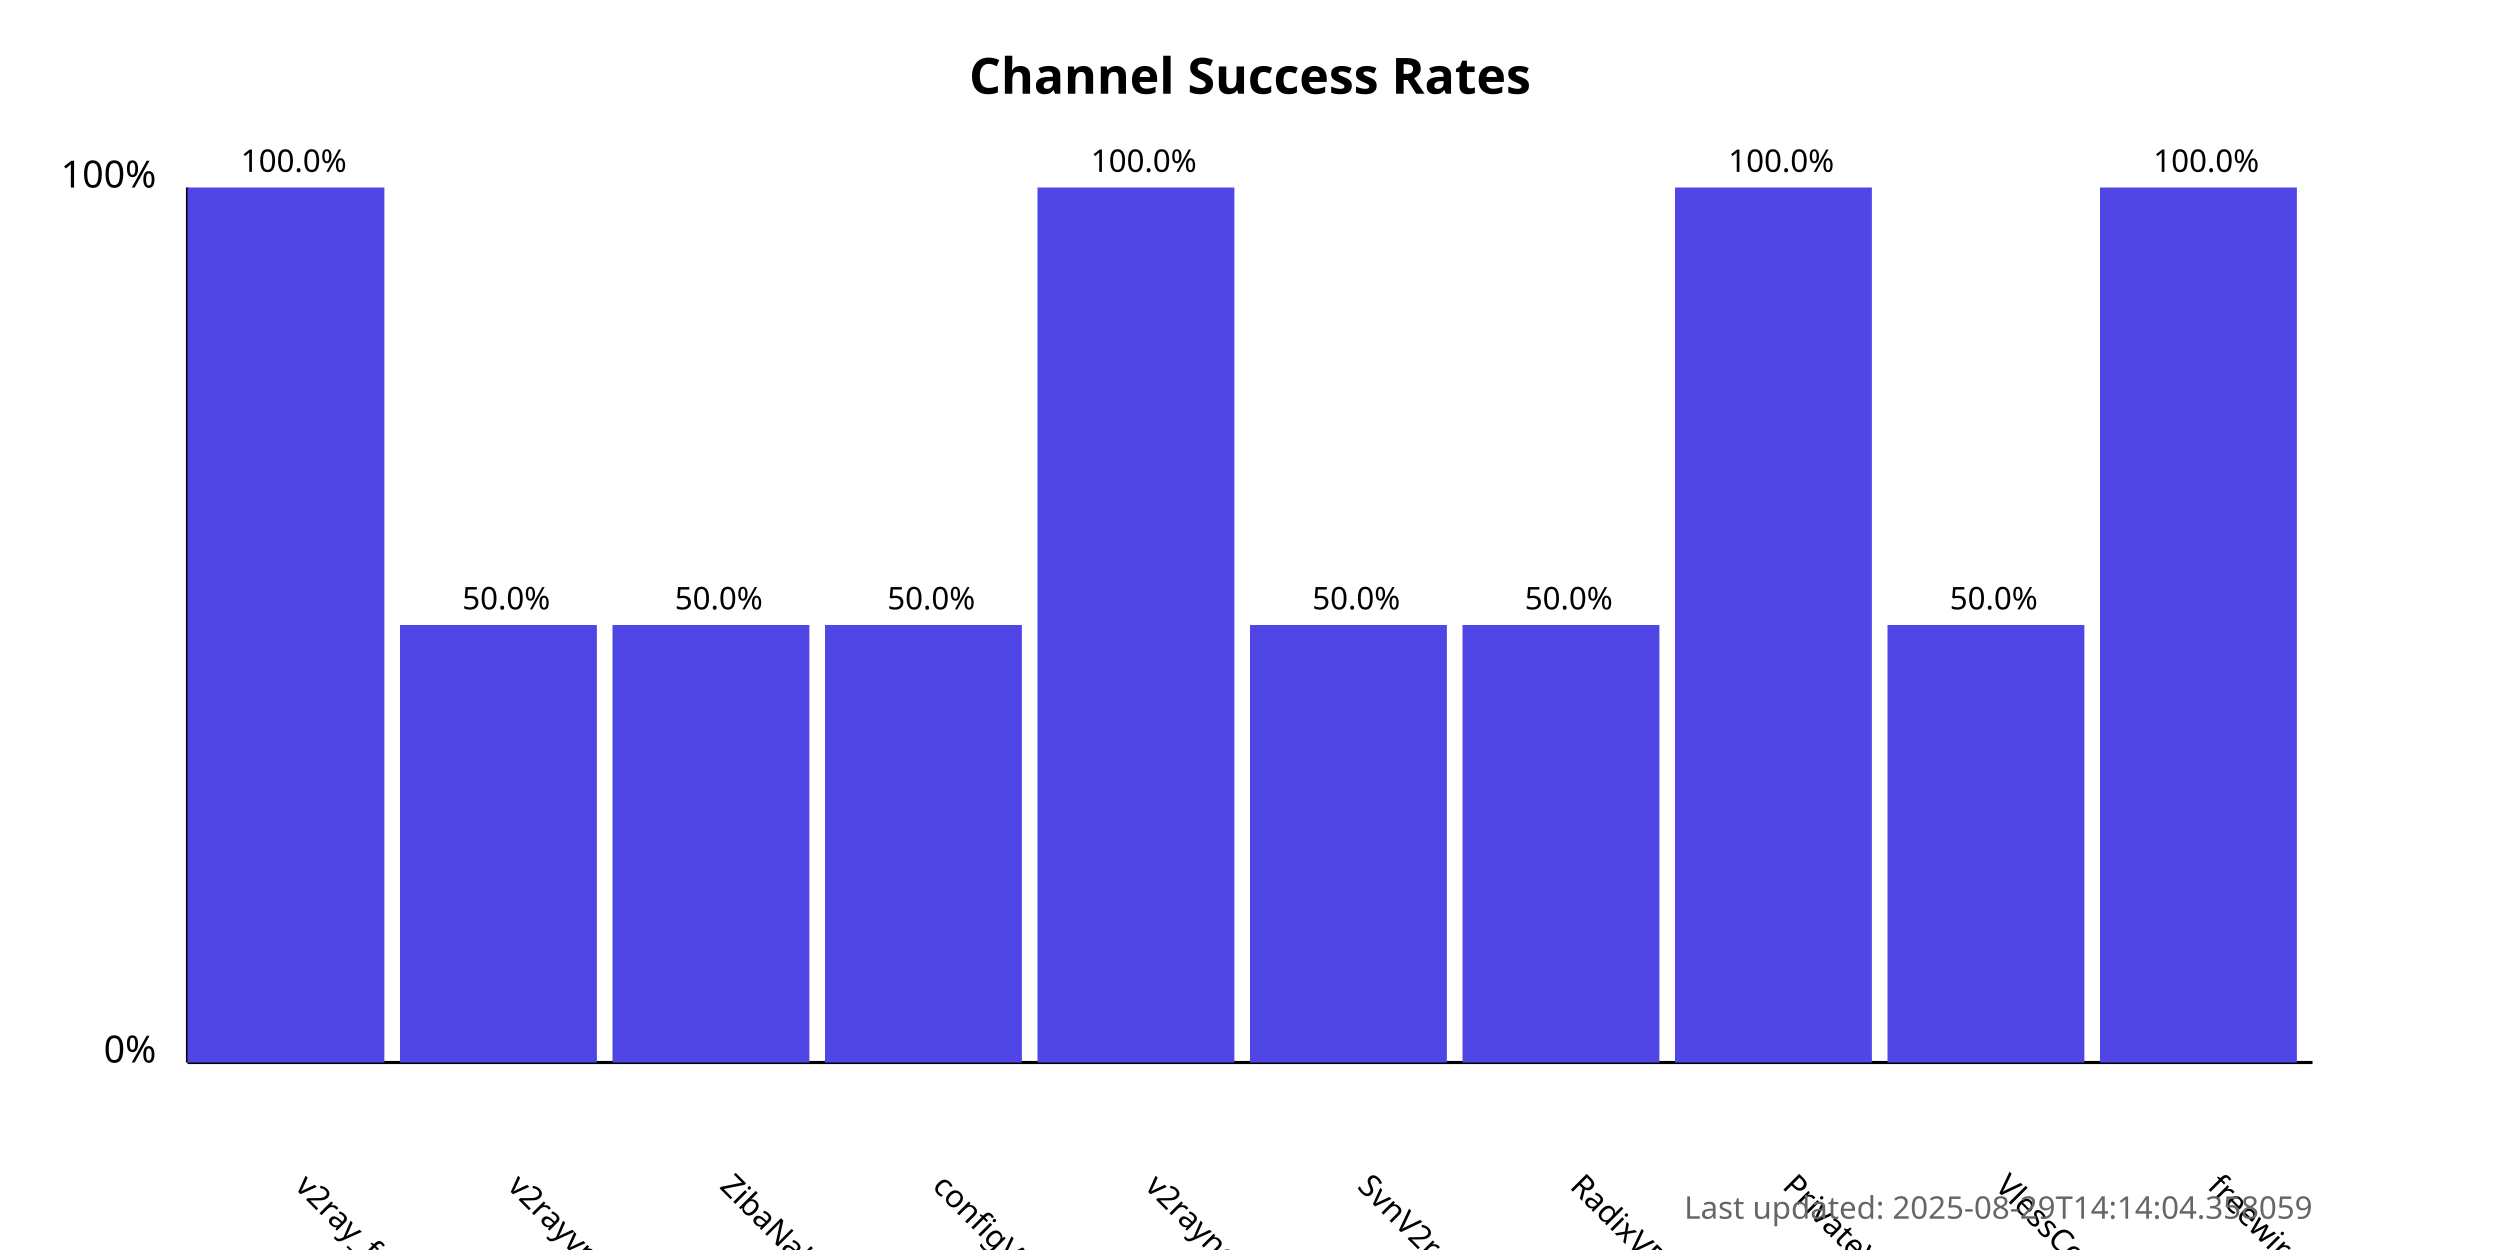
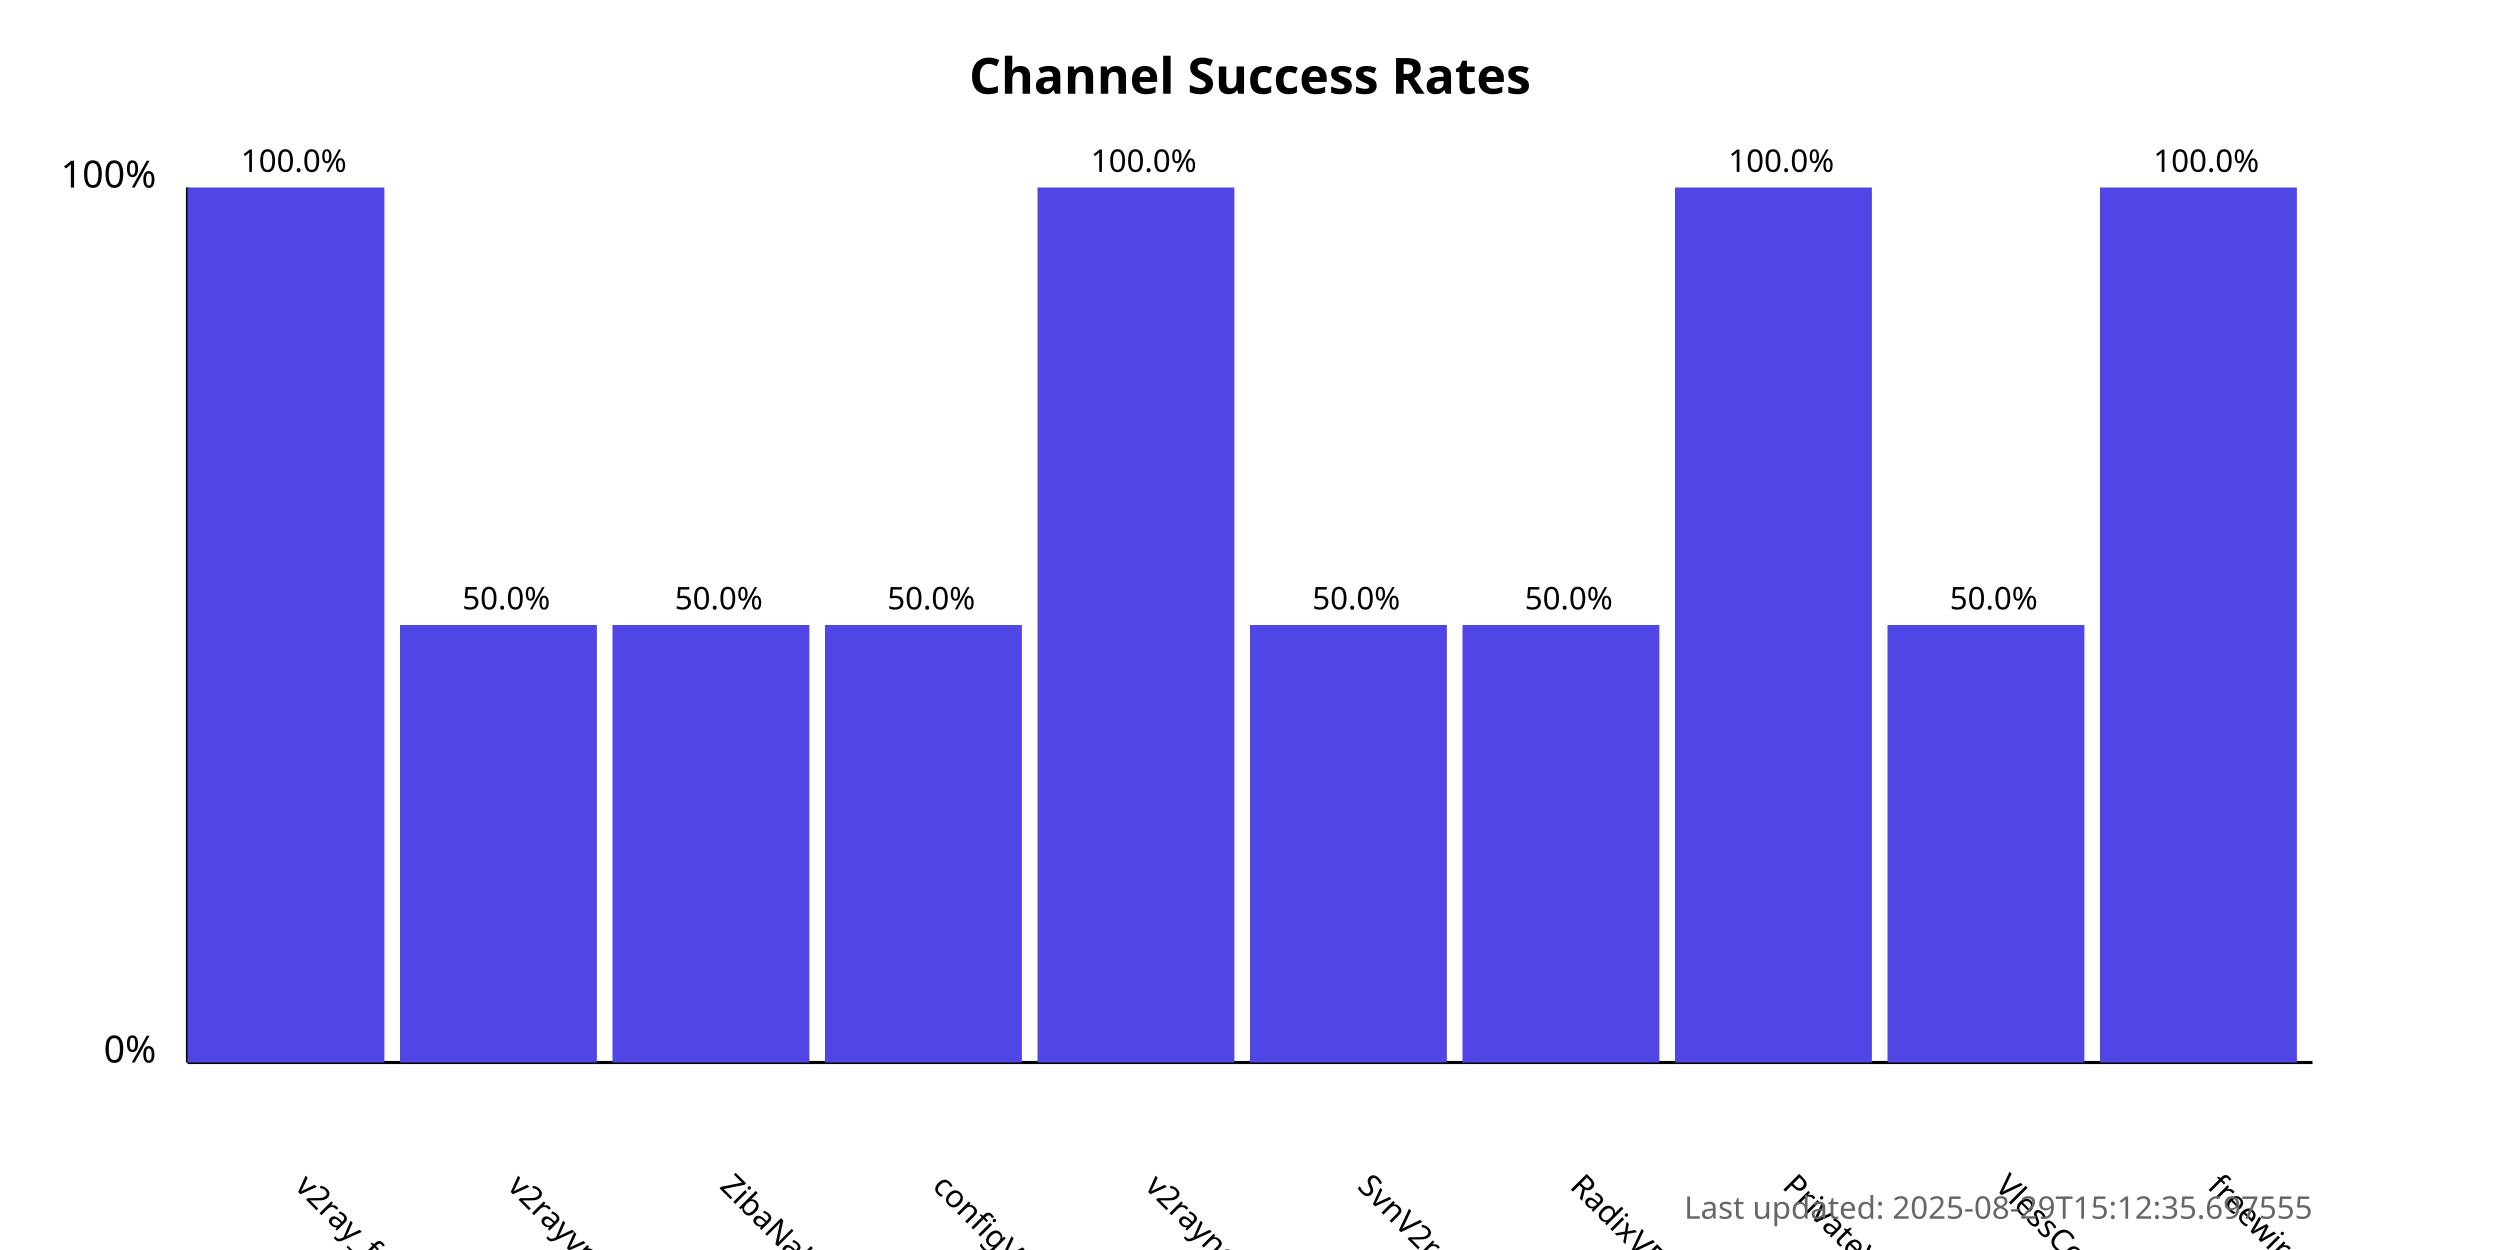
<svg xmlns="http://www.w3.org/2000/svg" width="800" height="400">
  <style>
            .chart-title { font: bold 16px sans-serif; }
            .axis-label { font: 12px sans-serif; }
            .tick-label { font: 10px sans-serif; }
            .bar { fill: #4f46e5; }
            .bar:hover { fill: #6366f1; }
            .timestamp { font: 10px sans-serif; fill: #666; }
        </style>
  <text x="400.0" y="30" text-anchor="middle" class="chart-title">
            Channel Success Rates
        </text>
  <line x1="60" y1="340" x2="60" y2="60" stroke="black" stroke-width="1" />
  <line x1="60" y1="340" x2="740" y2="340" stroke="black" stroke-width="1" />
  <text x="50" y="340" text-anchor="end" class="axis-label">0%</text>
  <text x="50" y="60" text-anchor="end" class="axis-label">100%</text>
  <g>
    <rect x="60" y="60.0" width="63.0" height="280.0" class="bar" />
    <text x="94.0" y="380" transform="rotate(45, 94.0, 380)" text-anchor="start" class="tick-label">
                v2ray_free_conf
            </text>
    <text x="94.0" y="55.0" text-anchor="middle" class="tick-label">
                100.0%
            </text>
  </g>
  <g>
    <rect x="128.0" y="200.0" width="63.0" height="140.0" class="bar" />
    <text x="162.0" y="380" transform="rotate(45, 162.0, 380)" text-anchor="start" class="tick-label">
                v2rayvpno
            </text>
    <text x="162.0" y="195.0" text-anchor="middle" class="tick-label">
                50.0%
            </text>
  </g>
  <g>
    <rect x="196.0" y="200.0" width="63.0" height="140.0" class="bar" />
    <text x="230.0" y="380" transform="rotate(45, 230.0, 380)" text-anchor="start" class="tick-label">
                ZibaNabz
            </text>
    <text x="230.0" y="195.0" text-anchor="middle" class="tick-label">
                50.0%
            </text>
  </g>
  <g>
    <rect x="264.0" y="200.0" width="63.0" height="140.0" class="bar" />
    <text x="298.0" y="380" transform="rotate(45, 298.0, 380)" text-anchor="start" class="tick-label">
                configV2rayForFree
            </text>
    <text x="298.0" y="195.0" text-anchor="middle" class="tick-label">
                50.0%
            </text>
  </g>
  <g>
    <rect x="332.0" y="60.0" width="63.0" height="280.0" class="bar" />
    <text x="366.0" y="380" transform="rotate(45, 366.0, 380)" text-anchor="start" class="tick-label">
                v2rayngvpn
            </text>
    <text x="366.0" y="55.0" text-anchor="middle" class="tick-label">
                100.0%
            </text>
  </g>
  <g>
    <rect x="400.0" y="200.0" width="63.0" height="140.0" class="bar" />
    <text x="434.0" y="380" transform="rotate(45, 434.0, 380)" text-anchor="start" class="tick-label">
                SvnV2ray
            </text>
    <text x="434.0" y="195.0" text-anchor="middle" class="tick-label">
                50.0%
            </text>
  </g>
  <g>
    <rect x="468.0" y="200.0" width="63.0" height="140.0" class="bar" />
    <text x="502.0" y="380" transform="rotate(45, 502.0, 380)" text-anchor="start" class="tick-label">
                RadixVPN
            </text>
    <text x="502.0" y="195.0" text-anchor="middle" class="tick-label">
                50.0%
            </text>
  </g>
  <g>
    <rect x="536.0" y="60.0" width="63.0" height="280.0" class="bar" />
    <text x="570.0" y="380" transform="rotate(45, 570.0, 380)" text-anchor="start" class="tick-label">
                PrivateVPNs
            </text>
    <text x="570.0" y="55.0" text-anchor="middle" class="tick-label">
                100.0%
            </text>
  </g>
  <g>
    <rect x="604.0" y="200.0" width="63.0" height="140.0" class="bar" />
    <text x="638.0" y="380" transform="rotate(45, 638.0, 380)" text-anchor="start" class="tick-label">
                VlessConfig
            </text>
    <text x="638.0" y="195.0" text-anchor="middle" class="tick-label">
                50.0%
            </text>
  </g>
  <g>
    <rect x="672.0" y="60.0" width="63.0" height="280.0" class="bar" />
    <text x="706.0" y="380" transform="rotate(45, 706.0, 380)" text-anchor="start" class="tick-label">
                freewireguard
            </text>
    <text x="706.0" y="55.0" text-anchor="middle" class="tick-label">
                100.0%
            </text>
  </g>
  <text x="740" y="390" text-anchor="end" class="timestamp">
-             Last updated: 2025-08-29T14:14:04.358059
+             Last updated: 2025-08-29T15:12:35.697555
        </text>
</svg>
